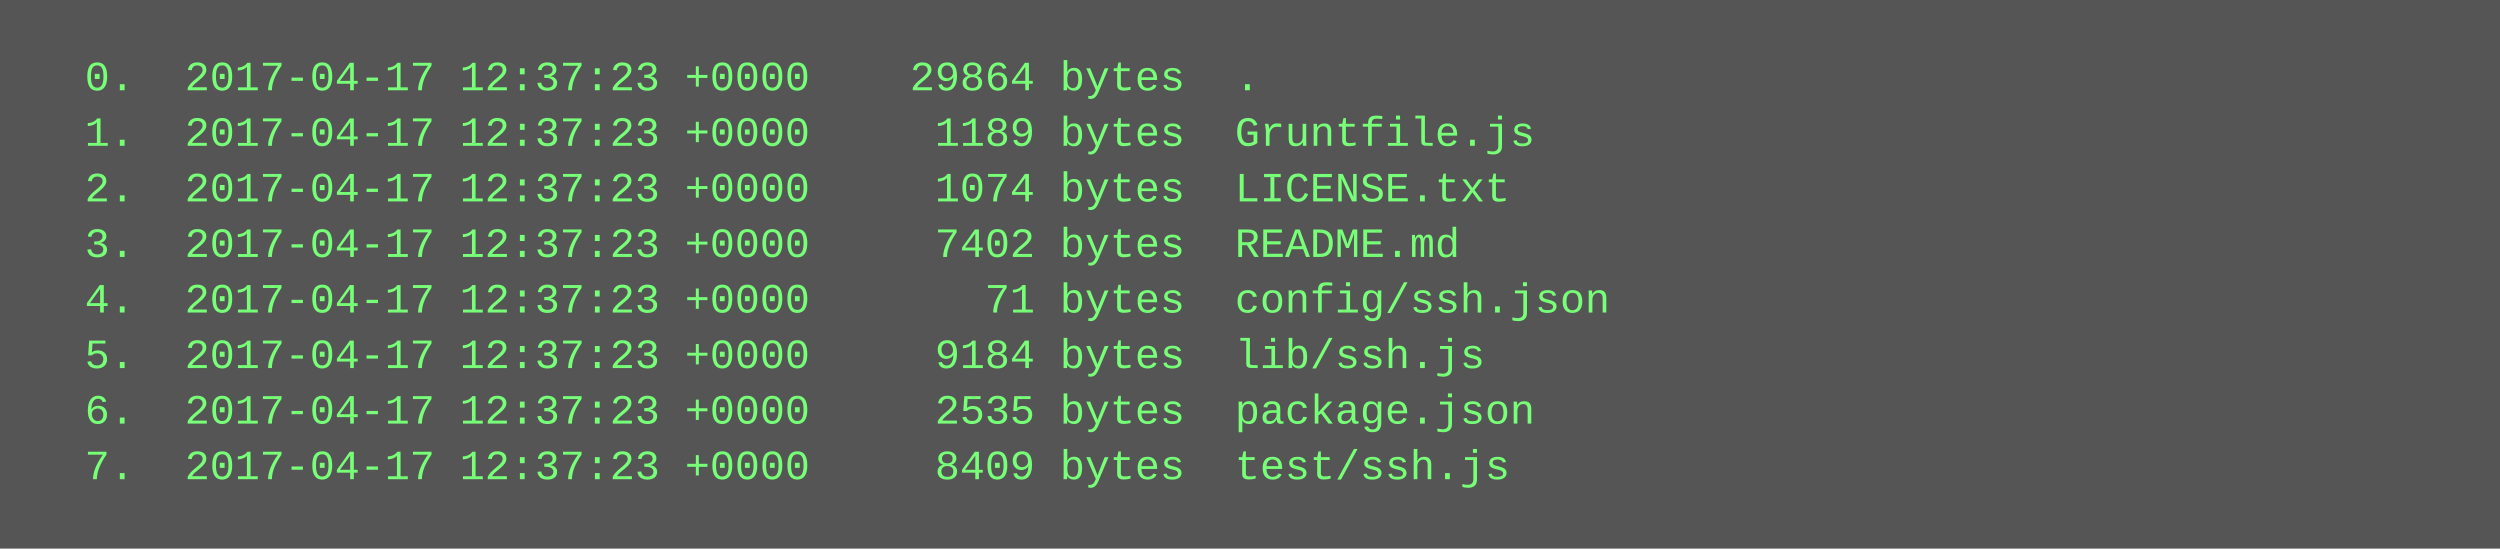
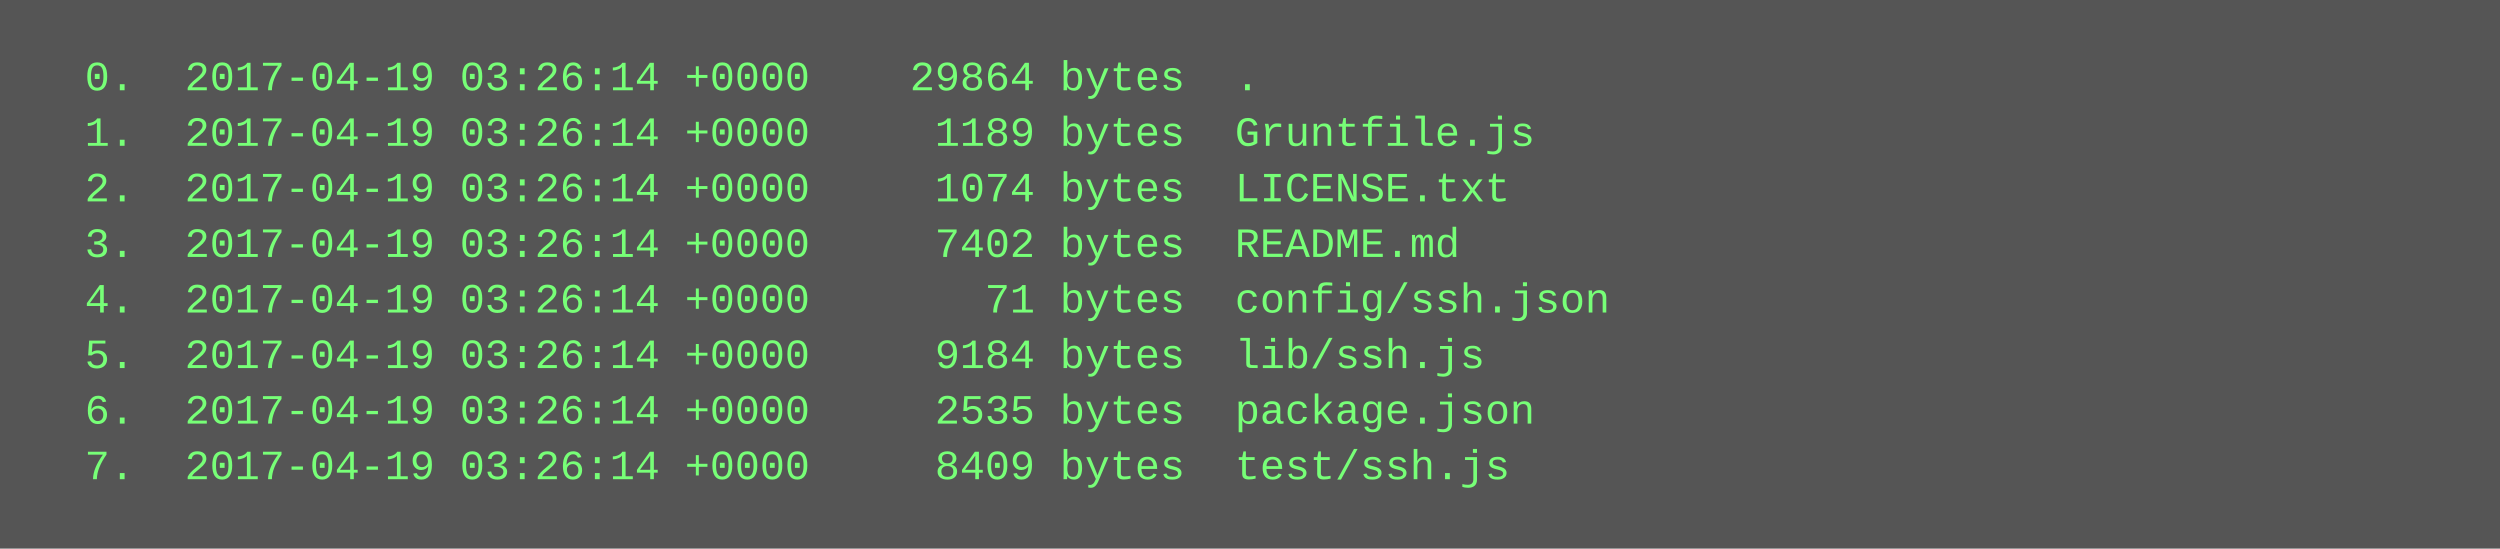
<svg xmlns="http://www.w3.org/2000/svg" height="158" width="720">
  <rect height="158" fill="#555" width="720" />
  <text fill="#7f7" font-family="Courier New" font-size="12" xml:space="preserve">
-     <tspan x="10" y="26">  0.  2017-04-17 12:37:23 +0000    29864 bytes  .</tspan>
-     <tspan x="10" y="42">  1.  2017-04-17 12:37:23 +0000     1189 bytes  Gruntfile.js</tspan>
-     <tspan x="10" y="58">  2.  2017-04-17 12:37:23 +0000     1074 bytes  LICENSE.txt</tspan>
-     <tspan x="10" y="74">  3.  2017-04-17 12:37:23 +0000     7402 bytes  README.md</tspan>
-     <tspan x="10" y="90">  4.  2017-04-17 12:37:23 +0000       71 bytes  config/ssh.json</tspan>
-     <tspan x="10" y="106">  5.  2017-04-17 12:37:23 +0000     9184 bytes  lib/ssh.js</tspan>
-     <tspan x="10" y="122">  6.  2017-04-17 12:37:23 +0000     2535 bytes  package.json</tspan>
-     <tspan x="10" y="138">  7.  2017-04-17 12:37:23 +0000     8409 bytes  test/ssh.js</tspan>
+     <tspan x="10" y="26">  0.  2017-04-19 03:26:14 +0000    29864 bytes  .</tspan>
+     <tspan x="10" y="42">  1.  2017-04-19 03:26:14 +0000     1189 bytes  Gruntfile.js</tspan>
+     <tspan x="10" y="58">  2.  2017-04-19 03:26:14 +0000     1074 bytes  LICENSE.txt</tspan>
+     <tspan x="10" y="74">  3.  2017-04-19 03:26:14 +0000     7402 bytes  README.md</tspan>
+     <tspan x="10" y="90">  4.  2017-04-19 03:26:14 +0000       71 bytes  config/ssh.json</tspan>
+     <tspan x="10" y="106">  5.  2017-04-19 03:26:14 +0000     9184 bytes  lib/ssh.js</tspan>
+     <tspan x="10" y="122">  6.  2017-04-19 03:26:14 +0000     2535 bytes  package.json</tspan>
+     <tspan x="10" y="138">  7.  2017-04-19 03:26:14 +0000     8409 bytes  test/ssh.js</tspan>
  </text>
</svg>
